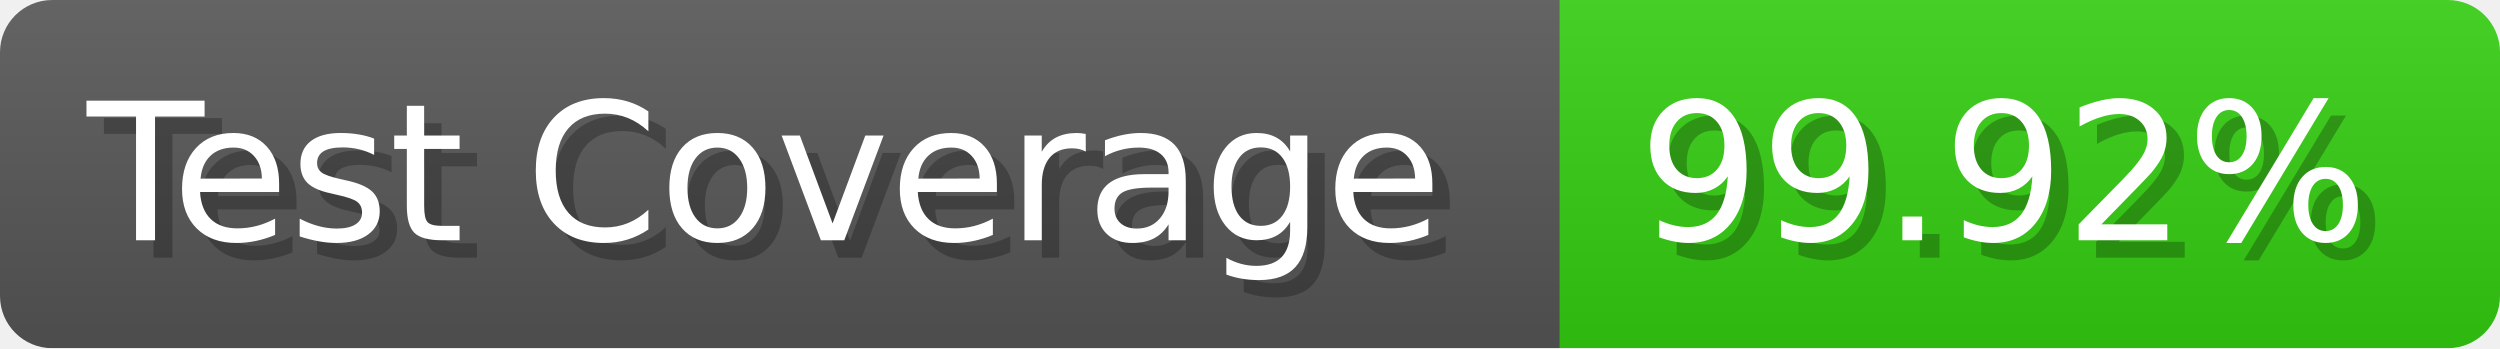
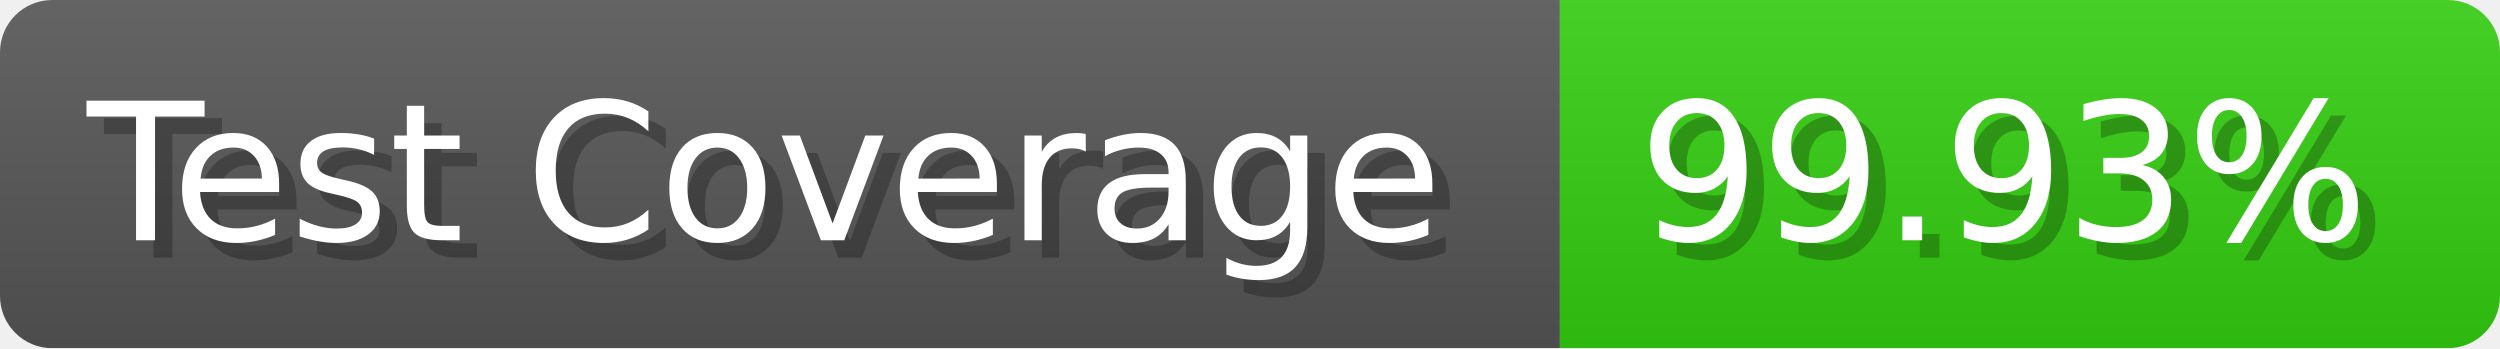
- <svg xmlns="http://www.w3.org/2000/svg" width="143.6" height="20" viewBox="0 0 1436 200" role="img" aria-label="Test Coverage: 99.92%">
+ <svg xmlns="http://www.w3.org/2000/svg" width="143.6" height="20" viewBox="0 0 1436 200" role="img" aria-label="Test Coverage: 99.93%">
  <linearGradient id="a" x2="0" y2="100%">
    <stop offset="0" stop-opacity=".1" stop-color="#EEE" />
    <stop offset="1" stop-opacity=".1" />
  </linearGradient>
  <mask id="m">
    <rect width="1436" height="200" rx="30" fill="#FFF" />
  </mask>
  <g mask="url(#m)">
    <rect width="896" height="200" fill="#555" />
    <rect width="540" height="200" fill="#3C1" x="896" />
    <rect width="1436" height="200" fill="url(#a)" />
  </g>
  <g aria-hidden="true" fill="#fff" text-anchor="start" font-family="Verdana,DejaVu Sans,sans-serif" font-size="110">
    <text x="60" y="148" textLength="796" fill="#000" opacity="0.25">Test Coverage</text>
    <text x="50" y="138" textLength="796">Test Coverage</text>
-     <text x="951" y="148" textLength="440" fill="#000" opacity="0.25">99.92%</text>
-     <text x="941" y="138" textLength="440">99.92%</text>
+     <text x="951" y="148" textLength="440" fill="#000" opacity="0.25">99.93%</text>
+     <text x="941" y="138" textLength="440">99.93%</text>
  </g>
</svg>
